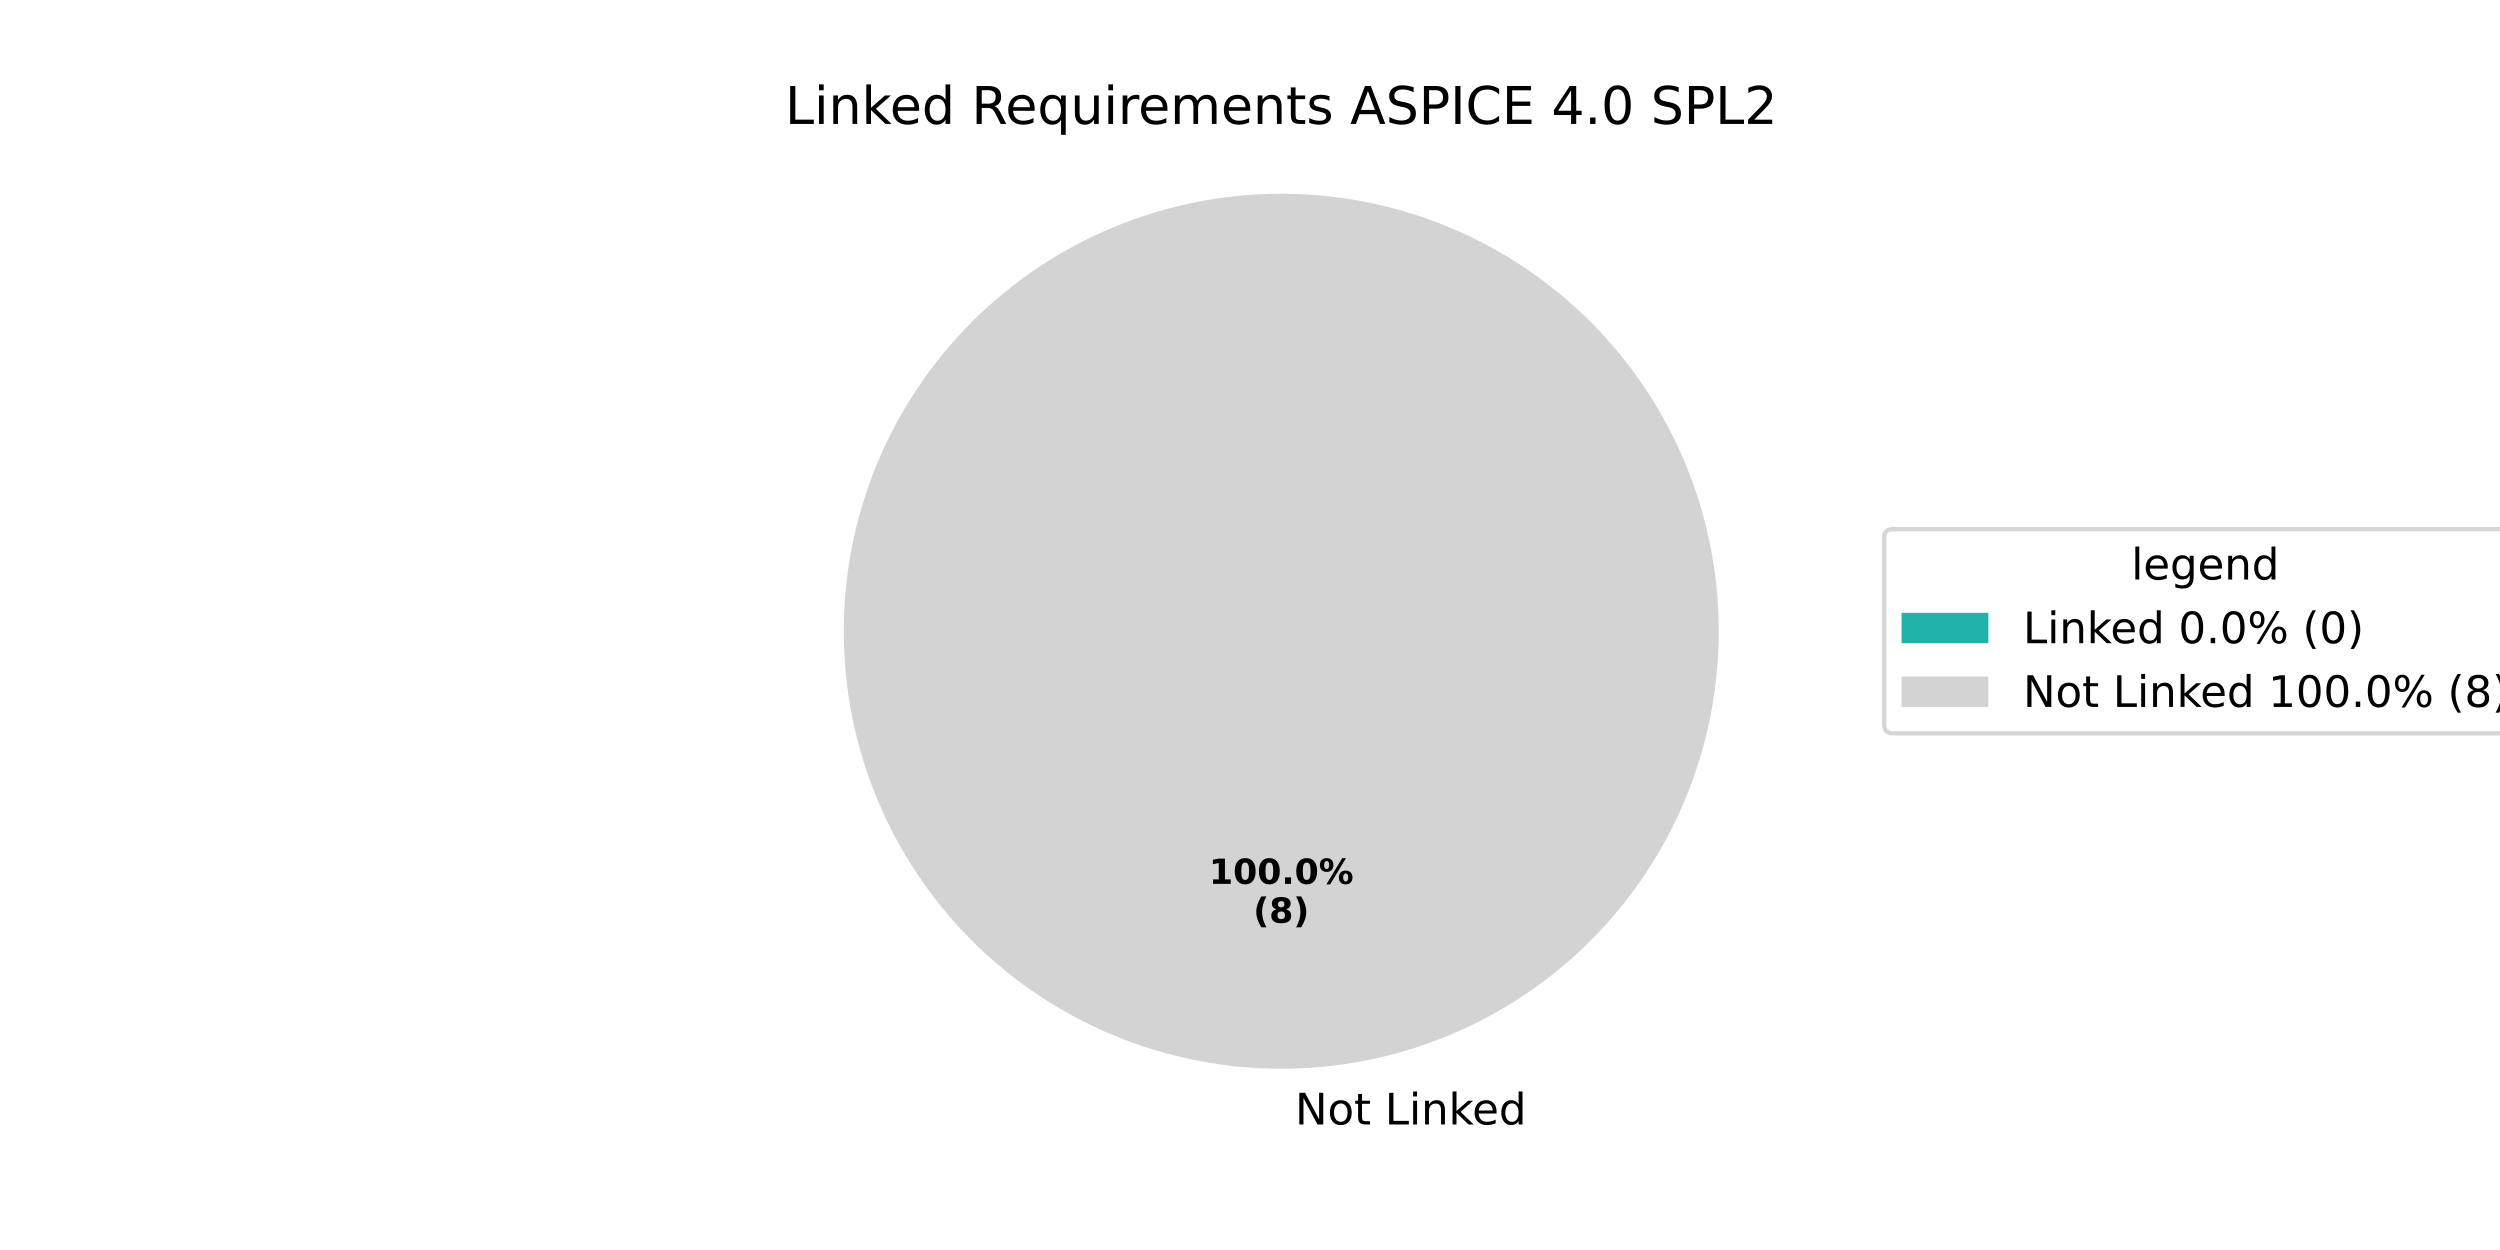
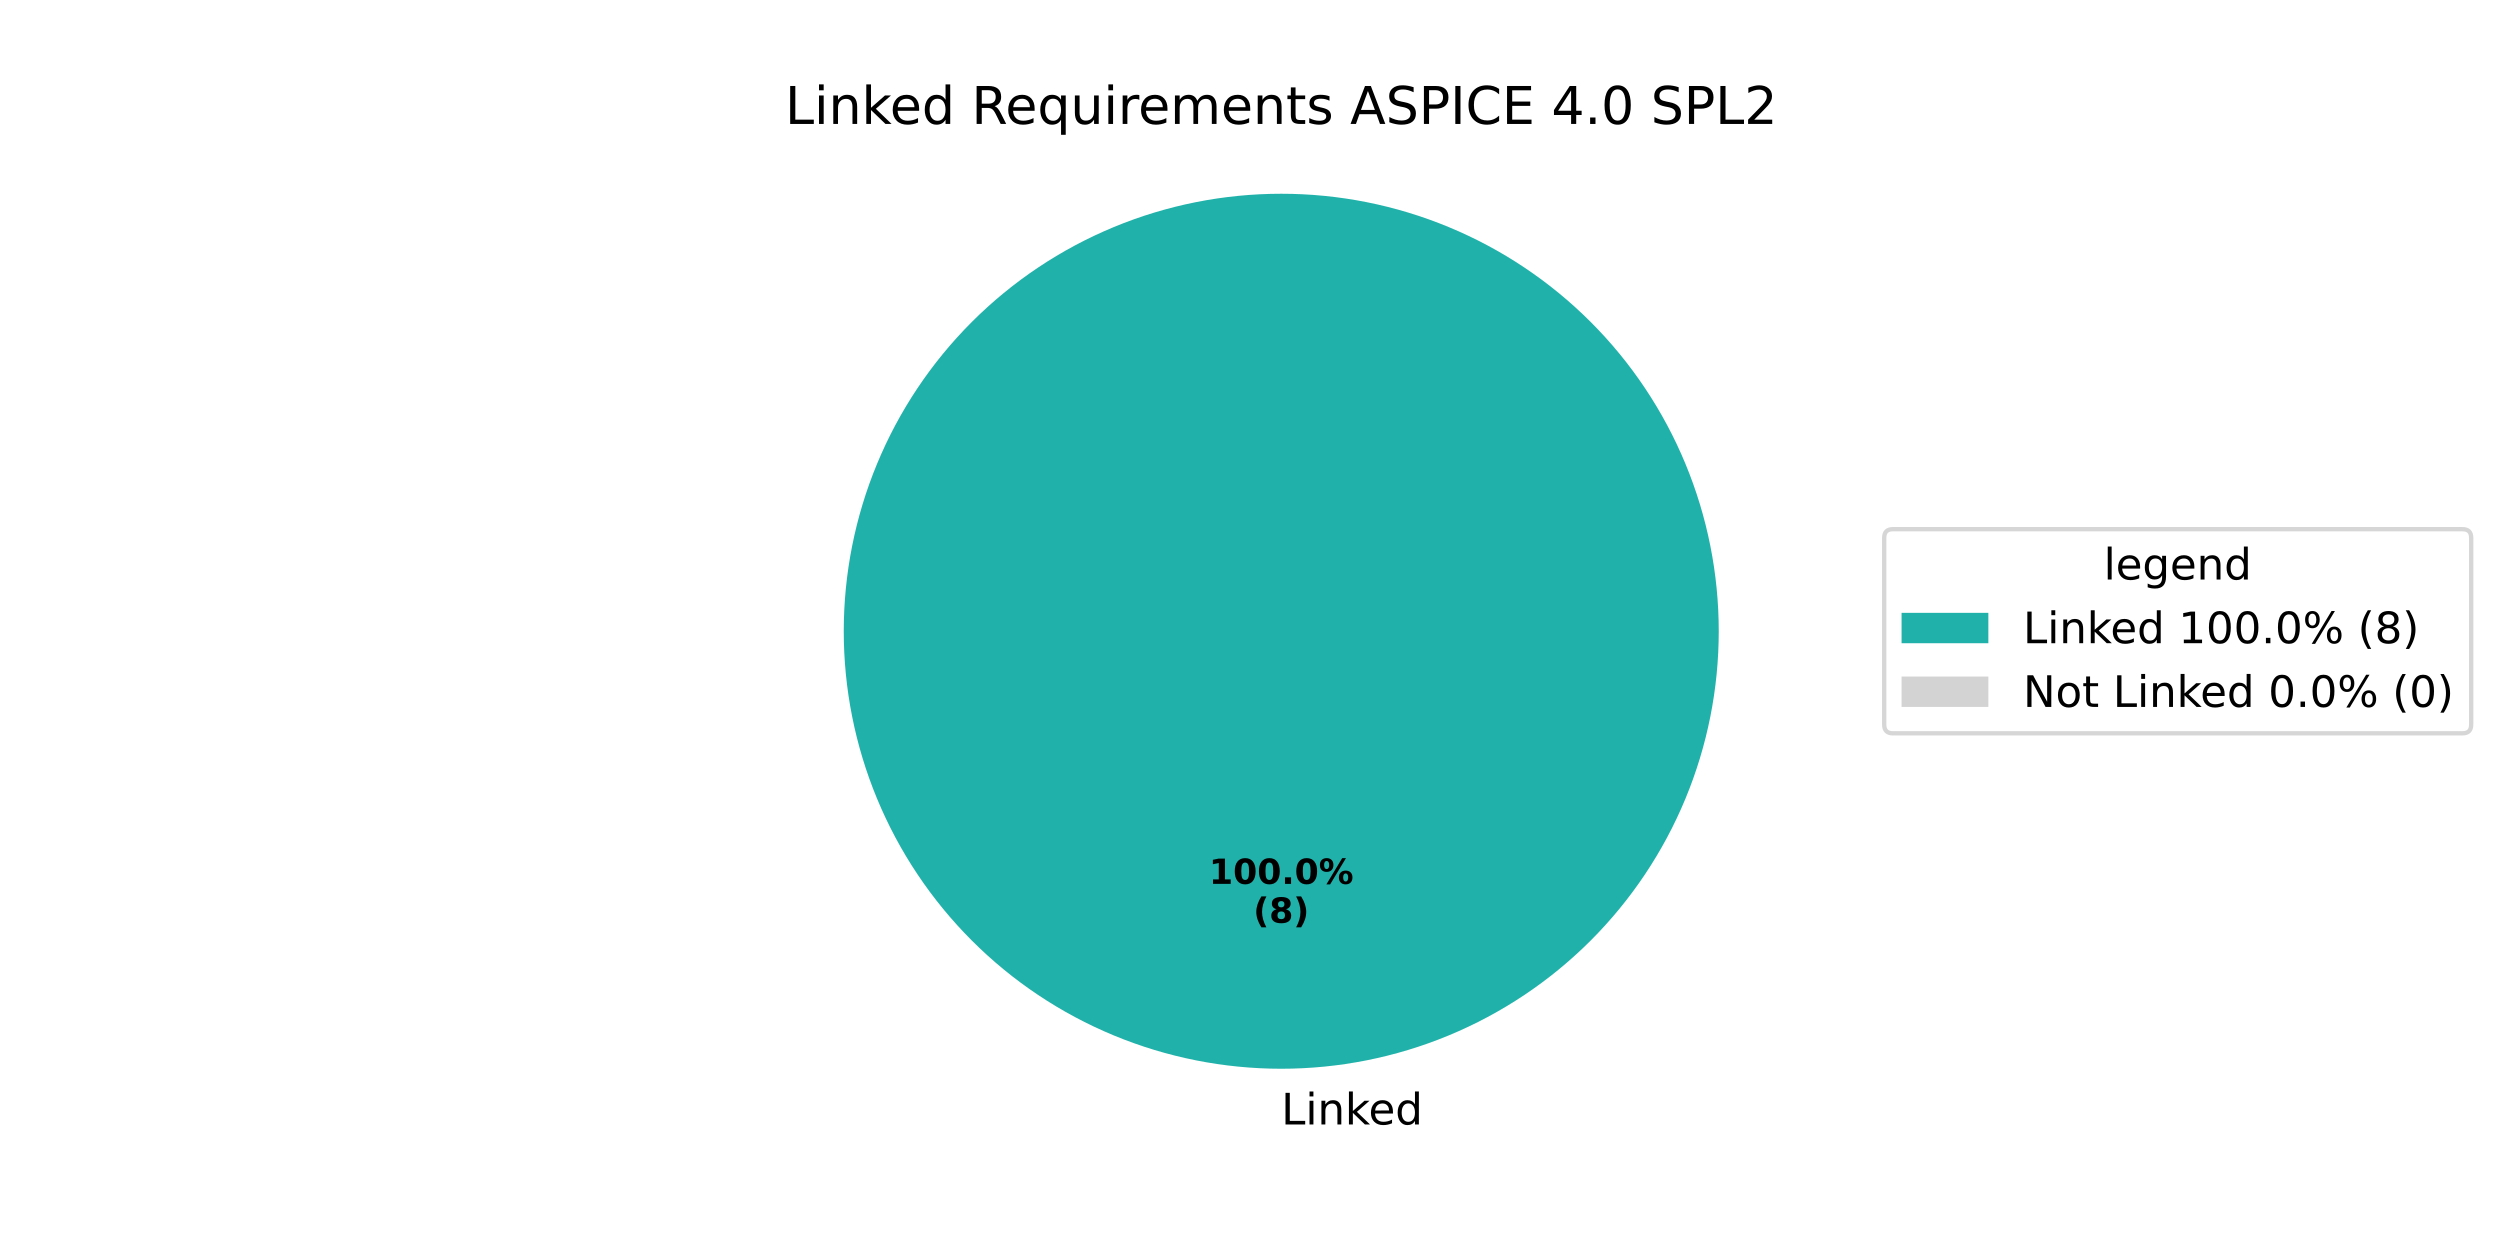
<svg xmlns="http://www.w3.org/2000/svg" xmlns:xlink="http://www.w3.org/1999/xlink" width="576pt" height="288pt" viewBox="0 0 576 288" version="1.1">
  <defs>
    <style type="text/css">*{stroke-linejoin: round; stroke-linecap: butt}</style>
  </defs>
  <g id="figure_1">
    <g id="patch_1">
      <path d="M 0 288  L 576 288  L 576 0  L 0 0  z " style="fill: #ffffff" />
    </g>
    <g id="axes_1">
      <g id="patch_2">
-         <path d="M 295.2 44.64  C 295.2 44.64 295.2 44.64 295.2 44.64  L 295.2 145.44  z " style="fill: #20b2aa" />
+         <path d="M 396 145.44  C 396 132.203 393.393 119.095 388.327 106.866  C 383.262 94.636 375.836 83.524 366.476 74.164  C 357.116 64.804 346.004 57.378 333.774 52.313  C 321.545 47.247 308.437 44.64 295.2 44.64  C 281.963 44.64 268.855 47.247 256.626 52.313  C 244.396 57.378 233.284 64.804 223.924 74.164  C 214.564 83.524 207.138 94.636 202.073 106.866  C 197.007 119.095 194.4 132.203 194.4 145.44  C 194.4 158.677 197.007 171.785 202.073 184.014  C 207.138 196.244 214.564 207.356 223.924 216.716  C 233.284 226.076 244.396 233.502 256.626 238.567  C 268.855 243.633 281.963 246.24 295.2 246.24  C 308.437 246.24 321.545 243.633 333.774 238.567  C 346.004 233.502 357.116 226.076 366.476 216.716  C 375.836 207.356 383.262 196.244 388.327 184.014  C 393.393 171.785 396 158.677 396 145.44  M 295.2 145.44  z " style="fill: #20b2aa" />
      </g>
      <g id="patch_3">
-         <path d="M 396 145.44  C 396 132.203 393.393 119.095 388.327 106.866  C 383.262 94.636 375.836 83.524 366.476 74.164  C 357.116 64.804 346.004 57.378 333.774 52.313  C 321.545 47.247 308.437 44.64 295.2 44.64  C 281.963 44.64 268.855 47.247 256.626 52.313  C 244.396 57.378 233.284 64.804 223.924 74.164  C 214.564 83.524 207.138 94.636 202.073 106.866  C 197.007 119.095 194.4 132.203 194.4 145.44  C 194.4 158.677 197.007 171.785 202.073 184.014  C 207.138 196.244 214.564 207.356 223.924 216.716  C 233.284 226.076 244.396 233.502 256.626 238.567  C 268.855 243.633 281.963 246.24 295.2 246.24  C 308.437 246.24 321.545 243.633 333.774 238.567  C 346.004 233.502 357.116 226.076 366.476 216.716  C 375.836 207.356 383.262 196.244 388.327 184.014  C 393.393 171.785 396 158.677 396 145.44  M 295.2 145.44  z " style="fill: #d3d3d3" />
+         <path d="M 295.2 44.64  C 295.2 44.64 295.2 44.64 295.2 44.64  L 295.2 145.44  z " style="fill: #d3d3d3" />
      </g>
      <g id="matplotlib.axis_1" />
      <g id="matplotlib.axis_2" />
      <g id="text_1">
        <g transform="translate(295.2 259.0794) scale(0.1 -0.1)">
          <defs>
-             <path id="DejaVuSans-20" transform="scale(0.015625)" />
-             <path id="DejaVuSans-4e" d="M 628 4666  L 1478 4666  L 3547 763  L 3547 4666  L 4159 4666  L 4159 0  L 3309 0  L 1241 3903  L 1241 0  L 628 0  L 628 4666  z " transform="scale(0.015625)" />
-             <path id="DejaVuSans-6f" d="M 1959 3097  Q 1497 3097 1228 2736  Q 959 2375 959 1747  Q 959 1119 1226 758  Q 1494 397 1959 397  Q 2419 397 2687 759  Q 2956 1122 2956 1747  Q 2956 2369 2687 2733  Q 2419 3097 1959 3097  z M 1959 3584  Q 2709 3584 3137 3096  Q 3566 2609 3566 1747  Q 3566 888 3137 398  Q 2709 -91 1959 -91  Q 1206 -91 779 398  Q 353 888 353 1747  Q 353 2609 779 3096  Q 1206 3584 1959 3584  z " transform="scale(0.015625)" />
-             <path id="DejaVuSans-74" d="M 1172 4494  L 1172 3500  L 2356 3500  L 2356 3053  L 1172 3053  L 1172 1153  Q 1172 725 1289 603  Q 1406 481 1766 481  L 2356 481  L 2356 0  L 1766 0  Q 1100 0 847 248  Q 594 497 594 1153  L 594 3053  L 172 3053  L 172 3500  L 594 3500  L 594 4494  L 1172 4494  z " transform="scale(0.015625)" />
            <path id="DejaVuSans-4c" d="M 628 4666  L 1259 4666  L 1259 531  L 3531 531  L 3531 0  L 628 0  L 628 4666  z " transform="scale(0.015625)" />
            <path id="DejaVuSans-69" d="M 603 3500  L 1178 3500  L 1178 0  L 603 0  L 603 3500  z M 603 4863  L 1178 4863  L 1178 4134  L 603 4134  L 603 4863  z " transform="scale(0.015625)" />
            <path id="DejaVuSans-6e" d="M 3513 2113  L 3513 0  L 2938 0  L 2938 2094  Q 2938 2591 2744 2837  Q 2550 3084 2163 3084  Q 1697 3084 1428 2787  Q 1159 2491 1159 1978  L 1159 0  L 581 0  L 581 3500  L 1159 3500  L 1159 2956  Q 1366 3272 1645 3428  Q 1925 3584 2291 3584  Q 2894 3584 3203 3211  Q 3513 2838 3513 2113  z " transform="scale(0.015625)" />
            <path id="DejaVuSans-6b" d="M 581 4863  L 1159 4863  L 1159 1991  L 2875 3500  L 3609 3500  L 1753 1863  L 3688 0  L 2938 0  L 1159 1709  L 1159 0  L 581 0  L 581 4863  z " transform="scale(0.015625)" />
            <path id="DejaVuSans-65" d="M 3597 1894  L 3597 1613  L 953 1613  Q 991 1019 1311 708  Q 1631 397 2203 397  Q 2534 397 2845 478  Q 3156 559 3463 722  L 3463 178  Q 3153 47 2828 -22  Q 2503 -91 2169 -91  Q 1331 -91 842 396  Q 353 884 353 1716  Q 353 2575 817 3079  Q 1281 3584 2069 3584  Q 2775 3584 3186 3129  Q 3597 2675 3597 1894  z M 3022 2063  Q 3016 2534 2758 2815  Q 2500 3097 2075 3097  Q 1594 3097 1305 2825  Q 1016 2553 972 2059  L 3022 2063  z " transform="scale(0.015625)" />
            <path id="DejaVuSans-64" d="M 2906 2969  L 2906 4863  L 3481 4863  L 3481 0  L 2906 0  L 2906 525  Q 2725 213 2448 61  Q 2172 -91 1784 -91  Q 1150 -91 751 415  Q 353 922 353 1747  Q 353 2572 751 3078  Q 1150 3584 1784 3584  Q 2172 3584 2448 3432  Q 2725 3281 2906 2969  z M 947 1747  Q 947 1113 1208 752  Q 1469 391 1925 391  Q 2381 391 2643 752  Q 2906 1113 2906 1747  Q 2906 2381 2643 2742  Q 2381 3103 1925 3103  Q 1469 3103 1208 2742  Q 947 2381 947 1747  z " transform="scale(0.015625)" />
          </defs>
-           <use xlink:href="#DejaVuSans-20" />
-           <use xlink:href="#DejaVuSans-4e" transform="translate(31.78711 0)" />
-           <use xlink:href="#DejaVuSans-6f" transform="translate(106.5918 0)" />
-           <use xlink:href="#DejaVuSans-74" transform="translate(167.7734 0)" />
-           <use xlink:href="#DejaVuSans-20" transform="translate(206.9824 0)" />
-           <use xlink:href="#DejaVuSans-4c" transform="translate(238.7695 0)" />
-           <use xlink:href="#DejaVuSans-69" transform="translate(294.4824 0)" />
-           <use xlink:href="#DejaVuSans-6e" transform="translate(322.2656 0)" />
-           <use xlink:href="#DejaVuSans-6b" transform="translate(385.6445 0)" />
-           <use xlink:href="#DejaVuSans-65" transform="translate(439.9297 0)" />
-           <use xlink:href="#DejaVuSans-64" transform="translate(501.4531 0)" />
+           <use xlink:href="#DejaVuSans-4c" />
+           <use xlink:href="#DejaVuSans-69" transform="translate(55.71289 0)" />
+           <use xlink:href="#DejaVuSans-6e" transform="translate(83.49609 0)" />
+           <use xlink:href="#DejaVuSans-6b" transform="translate(146.875 0)" />
+           <use xlink:href="#DejaVuSans-65" transform="translate(201.1602 0)" />
+           <use xlink:href="#DejaVuSans-64" transform="translate(262.6836 0)" />
        </g>
      </g>
      <g id="text_2">
        <g transform="translate(278.54 203.6484) scale(0.08 -0.08)">
          <defs>
            <path id="DejaVuSans-Bold-31" d="M 750 831  L 1813 831  L 1813 3847  L 722 3622  L 722 4441  L 1806 4666  L 2950 4666  L 2950 831  L 4013 831  L 4013 0  L 750 0  L 750 831  z " transform="scale(0.015625)" />
            <path id="DejaVuSans-Bold-30" d="M 2944 2338  Q 2944 3213 2780 3570  Q 2616 3928 2228 3928  Q 1841 3928 1675 3570  Q 1509 3213 1509 2338  Q 1509 1453 1675 1090  Q 1841 728 2228 728  Q 2613 728 2778 1090  Q 2944 1453 2944 2338  z M 4147 2328  Q 4147 1169 3647 539  Q 3147 -91 2228 -91  Q 1306 -91 806 539  Q 306 1169 306 2328  Q 306 3491 806 4120  Q 1306 4750 2228 4750  Q 3147 4750 3647 4120  Q 4147 3491 4147 2328  z " transform="scale(0.015625)" />
            <path id="DejaVuSans-Bold-2e" d="M 653 1209  L 1778 1209  L 1778 0  L 653 0  L 653 1209  z " transform="scale(0.015625)" />
            <path id="DejaVuSans-Bold-25" d="M 4959 1925  Q 4738 1925 4616 1733  Q 4494 1541 4494 1184  Q 4494 825 4614 633  Q 4734 441 4959 441  Q 5184 441 5303 633  Q 5422 825 5422 1184  Q 5422 1541 5301 1733  Q 5181 1925 4959 1925  z M 4959 2450  Q 5541 2450 5875 2112  Q 6209 1775 6209 1184  Q 6209 594 5875 251  Q 5541 -91 4959 -91  Q 4378 -91 4042 251  Q 3706 594 3706 1184  Q 3706 1772 4042 2111  Q 4378 2450 4959 2450  z M 2094 -91  L 1403 -91  L 4319 4750  L 5013 4750  L 2094 -91  z M 1453 4750  Q 2034 4750 2367 4411  Q 2700 4072 2700 3481  Q 2700 2891 2367 2550  Q 2034 2209 1453 2209  Q 872 2209 539 2550  Q 206 2891 206 3481  Q 206 4072 539 4411  Q 872 4750 1453 4750  z M 1453 4225  Q 1228 4225 1106 4031  Q 984 3838 984 3481  Q 984 3122 1106 2926  Q 1228 2731 1453 2731  Q 1678 2731 1798 2926  Q 1919 3122 1919 3481  Q 1919 3838 1797 4031  Q 1675 4225 1453 4225  z " transform="scale(0.015625)" />
          </defs>
          <use xlink:href="#DejaVuSans-Bold-31" />
          <use xlink:href="#DejaVuSans-Bold-30" transform="translate(69.58008 0)" />
          <use xlink:href="#DejaVuSans-Bold-30" transform="translate(139.1602 0)" />
          <use xlink:href="#DejaVuSans-Bold-2e" transform="translate(208.7402 0)" />
          <use xlink:href="#DejaVuSans-Bold-30" transform="translate(246.7285 0)" />
          <use xlink:href="#DejaVuSans-Bold-25" transform="translate(316.3086 0)" />
        </g>
        <g transform="translate(288.7606 212.6066) scale(0.08 -0.08)">
          <defs>
            <path id="DejaVuSans-Bold-28" d="M 2413 -844  L 1484 -844  Q 1006 -72 778 623  Q 550 1319 550 2003  Q 550 2688 779 3389  Q 1009 4091 1484 4856  L 2413 4856  Q 2013 4116 1813 3408  Q 1613 2700 1613 2009  Q 1613 1319 1811 609  Q 2009 -100 2413 -844  z " transform="scale(0.015625)" />
            <path id="DejaVuSans-Bold-38" d="M 2228 2088  Q 1891 2088 1709 1903  Q 1528 1719 1528 1375  Q 1528 1031 1709 848  Q 1891 666 2228 666  Q 2563 666 2741 848  Q 2919 1031 2919 1375  Q 2919 1722 2741 1905  Q 2563 2088 2228 2088  z M 1350 2484  Q 925 2613 709 2878  Q 494 3144 494 3541  Q 494 4131 934 4440  Q 1375 4750 2228 4750  Q 3075 4750 3515 4442  Q 3956 4134 3956 3541  Q 3956 3144 3739 2878  Q 3522 2613 3097 2484  Q 3572 2353 3814 2058  Q 4056 1763 4056 1313  Q 4056 619 3595 264  Q 3134 -91 2228 -91  Q 1319 -91 855 264  Q 391 619 391 1313  Q 391 1763 633 2058  Q 875 2353 1350 2484  z M 1631 3419  Q 1631 3141 1786 2991  Q 1941 2841 2228 2841  Q 2509 2841 2662 2991  Q 2816 3141 2816 3419  Q 2816 3697 2662 3845  Q 2509 3994 2228 3994  Q 1941 3994 1786 3844  Q 1631 3694 1631 3419  z " transform="scale(0.015625)" />
            <path id="DejaVuSans-Bold-29" d="M 513 -844  Q 913 -100 1113 609  Q 1313 1319 1313 2009  Q 1313 2700 1113 3408  Q 913 4116 513 4856  L 1441 4856  Q 1916 4091 2145 3389  Q 2375 2688 2375 2003  Q 2375 1319 2147 623  Q 1919 -72 1441 -844  L 513 -844  z " transform="scale(0.015625)" />
          </defs>
          <use xlink:href="#DejaVuSans-Bold-28" />
          <use xlink:href="#DejaVuSans-Bold-38" transform="translate(45.70312 0)" />
          <use xlink:href="#DejaVuSans-Bold-29" transform="translate(115.2832 0)" />
        </g>
      </g>
      <g id="text_3">
        <g transform="translate(180.8812 28.56) scale(0.12 -0.12)">
          <defs>
+             <path id="DejaVuSans-20" transform="scale(0.015625)" />
            <path id="DejaVuSans-52" d="M 2841 2188  Q 3044 2119 3236 1894  Q 3428 1669 3622 1275  L 4263 0  L 3584 0  L 2988 1197  Q 2756 1666 2539 1819  Q 2322 1972 1947 1972  L 1259 1972  L 1259 0  L 628 0  L 628 4666  L 2053 4666  Q 2853 4666 3247 4331  Q 3641 3997 3641 3322  Q 3641 2881 3436 2590  Q 3231 2300 2841 2188  z M 1259 4147  L 1259 2491  L 2053 2491  Q 2509 2491 2742 2702  Q 2975 2913 2975 3322  Q 2975 3731 2742 3939  Q 2509 4147 2053 4147  L 1259 4147  z " transform="scale(0.015625)" />
            <path id="DejaVuSans-71" d="M 947 1747  Q 947 1113 1208 752  Q 1469 391 1925 391  Q 2381 391 2643 752  Q 2906 1113 2906 1747  Q 2906 2381 2643 2742  Q 2381 3103 1925 3103  Q 1469 3103 1208 2742  Q 947 2381 947 1747  z M 2906 525  Q 2725 213 2448 61  Q 2172 -91 1784 -91  Q 1150 -91 751 415  Q 353 922 353 1747  Q 353 2572 751 3078  Q 1150 3584 1784 3584  Q 2172 3584 2448 3432  Q 2725 3281 2906 2969  L 2906 3500  L 3481 3500  L 3481 -1331  L 2906 -1331  L 2906 525  z " transform="scale(0.015625)" />
            <path id="DejaVuSans-75" d="M 544 1381  L 544 3500  L 1119 3500  L 1119 1403  Q 1119 906 1312 657  Q 1506 409 1894 409  Q 2359 409 2629 706  Q 2900 1003 2900 1516  L 2900 3500  L 3475 3500  L 3475 0  L 2900 0  L 2900 538  Q 2691 219 2414 64  Q 2138 -91 1772 -91  Q 1169 -91 856 284  Q 544 659 544 1381  z M 1991 3584  L 1991 3584  z " transform="scale(0.015625)" />
            <path id="DejaVuSans-72" d="M 2631 2963  Q 2534 3019 2420 3045  Q 2306 3072 2169 3072  Q 1681 3072 1420 2755  Q 1159 2438 1159 1844  L 1159 0  L 581 0  L 581 3500  L 1159 3500  L 1159 2956  Q 1341 3275 1631 3429  Q 1922 3584 2338 3584  Q 2397 3584 2469 3576  Q 2541 3569 2628 3553  L 2631 2963  z " transform="scale(0.015625)" />
            <path id="DejaVuSans-6d" d="M 3328 2828  Q 3544 3216 3844 3400  Q 4144 3584 4550 3584  Q 5097 3584 5394 3201  Q 5691 2819 5691 2113  L 5691 0  L 5113 0  L 5113 2094  Q 5113 2597 4934 2840  Q 4756 3084 4391 3084  Q 3944 3084 3684 2787  Q 3425 2491 3425 1978  L 3425 0  L 2847 0  L 2847 2094  Q 2847 2600 2669 2842  Q 2491 3084 2119 3084  Q 1678 3084 1418 2786  Q 1159 2488 1159 1978  L 1159 0  L 581 0  L 581 3500  L 1159 3500  L 1159 2956  Q 1356 3278 1631 3431  Q 1906 3584 2284 3584  Q 2666 3584 2933 3390  Q 3200 3197 3328 2828  z " transform="scale(0.015625)" />
+             <path id="DejaVuSans-74" d="M 1172 4494  L 1172 3500  L 2356 3500  L 2356 3053  L 1172 3053  L 1172 1153  Q 1172 725 1289 603  Q 1406 481 1766 481  L 2356 481  L 2356 0  L 1766 0  Q 1100 0 847 248  Q 594 497 594 1153  L 594 3053  L 172 3053  L 172 3500  L 594 3500  L 594 4494  L 1172 4494  z " transform="scale(0.015625)" />
            <path id="DejaVuSans-73" d="M 2834 3397  L 2834 2853  Q 2591 2978 2328 3040  Q 2066 3103 1784 3103  Q 1356 3103 1142 2972  Q 928 2841 928 2578  Q 928 2378 1081 2264  Q 1234 2150 1697 2047  L 1894 2003  Q 2506 1872 2764 1633  Q 3022 1394 3022 966  Q 3022 478 2636 193  Q 2250 -91 1575 -91  Q 1294 -91 989 -36  Q 684 19 347 128  L 347 722  Q 666 556 975 473  Q 1284 391 1588 391  Q 1994 391 2212 530  Q 2431 669 2431 922  Q 2431 1156 2273 1281  Q 2116 1406 1581 1522  L 1381 1569  Q 847 1681 609 1914  Q 372 2147 372 2553  Q 372 3047 722 3315  Q 1072 3584 1716 3584  Q 2034 3584 2315 3537  Q 2597 3491 2834 3397  z " transform="scale(0.015625)" />
            <path id="DejaVuSans-41" d="M 2188 4044  L 1331 1722  L 3047 1722  L 2188 4044  z M 1831 4666  L 2547 4666  L 4325 0  L 3669 0  L 3244 1197  L 1141 1197  L 716 0  L 50 0  L 1831 4666  z " transform="scale(0.015625)" />
            <path id="DejaVuSans-53" d="M 3425 4513  L 3425 3897  Q 3066 4069 2747 4153  Q 2428 4238 2131 4238  Q 1616 4238 1336 4038  Q 1056 3838 1056 3469  Q 1056 3159 1242 3001  Q 1428 2844 1947 2747  L 2328 2669  Q 3034 2534 3370 2195  Q 3706 1856 3706 1288  Q 3706 609 3251 259  Q 2797 -91 1919 -91  Q 1588 -91 1214 -16  Q 841 59 441 206  L 441 856  Q 825 641 1194 531  Q 1563 422 1919 422  Q 2459 422 2753 634  Q 3047 847 3047 1241  Q 3047 1584 2836 1778  Q 2625 1972 2144 2069  L 1759 2144  Q 1053 2284 737 2584  Q 422 2884 422 3419  Q 422 4038 858 4394  Q 1294 4750 2059 4750  Q 2388 4750 2728 4690  Q 3069 4631 3425 4513  z " transform="scale(0.015625)" />
            <path id="DejaVuSans-50" d="M 1259 4147  L 1259 2394  L 2053 2394  Q 2494 2394 2734 2622  Q 2975 2850 2975 3272  Q 2975 3691 2734 3919  Q 2494 4147 2053 4147  L 1259 4147  z M 628 4666  L 2053 4666  Q 2838 4666 3239 4311  Q 3641 3956 3641 3272  Q 3641 2581 3239 2228  Q 2838 1875 2053 1875  L 1259 1875  L 1259 0  L 628 0  L 628 4666  z " transform="scale(0.015625)" />
            <path id="DejaVuSans-49" d="M 628 4666  L 1259 4666  L 1259 0  L 628 0  L 628 4666  z " transform="scale(0.015625)" />
            <path id="DejaVuSans-43" d="M 4122 4306  L 4122 3641  Q 3803 3938 3442 4084  Q 3081 4231 2675 4231  Q 1875 4231 1450 3742  Q 1025 3253 1025 2328  Q 1025 1406 1450 917  Q 1875 428 2675 428  Q 3081 428 3442 575  Q 3803 722 4122 1019  L 4122 359  Q 3791 134 3420 21  Q 3050 -91 2638 -91  Q 1578 -91 968 557  Q 359 1206 359 2328  Q 359 3453 968 4101  Q 1578 4750 2638 4750  Q 3056 4750 3426 4639  Q 3797 4528 4122 4306  z " transform="scale(0.015625)" />
            <path id="DejaVuSans-45" d="M 628 4666  L 3578 4666  L 3578 4134  L 1259 4134  L 1259 2753  L 3481 2753  L 3481 2222  L 1259 2222  L 1259 531  L 3634 531  L 3634 0  L 628 0  L 628 4666  z " transform="scale(0.015625)" />
            <path id="DejaVuSans-34" d="M 2419 4116  L 825 1625  L 2419 1625  L 2419 4116  z M 2253 4666  L 3047 4666  L 3047 1625  L 3713 1625  L 3713 1100  L 3047 1100  L 3047 0  L 2419 0  L 2419 1100  L 313 1100  L 313 1709  L 2253 4666  z " transform="scale(0.015625)" />
            <path id="DejaVuSans-2e" d="M 684 794  L 1344 794  L 1344 0  L 684 0  L 684 794  z " transform="scale(0.015625)" />
            <path id="DejaVuSans-30" d="M 2034 4250  Q 1547 4250 1301 3770  Q 1056 3291 1056 2328  Q 1056 1369 1301 889  Q 1547 409 2034 409  Q 2525 409 2770 889  Q 3016 1369 3016 2328  Q 3016 3291 2770 3770  Q 2525 4250 2034 4250  z M 2034 4750  Q 2819 4750 3233 4129  Q 3647 3509 3647 2328  Q 3647 1150 3233 529  Q 2819 -91 2034 -91  Q 1250 -91 836 529  Q 422 1150 422 2328  Q 422 3509 836 4129  Q 1250 4750 2034 4750  z " transform="scale(0.015625)" />
            <path id="DejaVuSans-32" d="M 1228 531  L 3431 531  L 3431 0  L 469 0  L 469 531  Q 828 903 1448 1529  Q 2069 2156 2228 2338  Q 2531 2678 2651 2914  Q 2772 3150 2772 3378  Q 2772 3750 2511 3984  Q 2250 4219 1831 4219  Q 1534 4219 1204 4116  Q 875 4013 500 3803  L 500 4441  Q 881 4594 1212 4672  Q 1544 4750 1819 4750  Q 2544 4750 2975 4387  Q 3406 4025 3406 3419  Q 3406 3131 3298 2873  Q 3191 2616 2906 2266  Q 2828 2175 2409 1742  Q 1991 1309 1228 531  z " transform="scale(0.015625)" />
          </defs>
          <use xlink:href="#DejaVuSans-4c" />
          <use xlink:href="#DejaVuSans-69" transform="translate(55.71289 0)" />
          <use xlink:href="#DejaVuSans-6e" transform="translate(83.49609 0)" />
          <use xlink:href="#DejaVuSans-6b" transform="translate(146.875 0)" />
          <use xlink:href="#DejaVuSans-65" transform="translate(201.1602 0)" />
          <use xlink:href="#DejaVuSans-64" transform="translate(262.6836 0)" />
          <use xlink:href="#DejaVuSans-20" transform="translate(326.1602 0)" />
          <use xlink:href="#DejaVuSans-52" transform="translate(357.9473 0)" />
          <use xlink:href="#DejaVuSans-65" transform="translate(422.9297 0)" />
          <use xlink:href="#DejaVuSans-71" transform="translate(484.4531 0)" />
          <use xlink:href="#DejaVuSans-75" transform="translate(547.9297 0)" />
          <use xlink:href="#DejaVuSans-69" transform="translate(611.3086 0)" />
          <use xlink:href="#DejaVuSans-72" transform="translate(639.0918 0)" />
          <use xlink:href="#DejaVuSans-65" transform="translate(677.9551 0)" />
          <use xlink:href="#DejaVuSans-6d" transform="translate(739.4785 0)" />
          <use xlink:href="#DejaVuSans-65" transform="translate(836.8906 0)" />
          <use xlink:href="#DejaVuSans-6e" transform="translate(898.4141 0)" />
          <use xlink:href="#DejaVuSans-74" transform="translate(961.793 0)" />
          <use xlink:href="#DejaVuSans-73" transform="translate(1001.002 0)" />
          <use xlink:href="#DejaVuSans-20" transform="translate(1053.102 0)" />
          <use xlink:href="#DejaVuSans-41" transform="translate(1084.889 0)" />
          <use xlink:href="#DejaVuSans-53" transform="translate(1153.297 0)" />
          <use xlink:href="#DejaVuSans-50" transform="translate(1216.773 0)" />
          <use xlink:href="#DejaVuSans-49" transform="translate(1277.076 0)" />
          <use xlink:href="#DejaVuSans-43" transform="translate(1306.568 0)" />
          <use xlink:href="#DejaVuSans-45" transform="translate(1376.393 0)" />
          <use xlink:href="#DejaVuSans-20" transform="translate(1439.576 0)" />
          <use xlink:href="#DejaVuSans-34" transform="translate(1471.363 0)" />
          <use xlink:href="#DejaVuSans-2e" transform="translate(1534.986 0)" />
          <use xlink:href="#DejaVuSans-30" transform="translate(1566.773 0)" />
          <use xlink:href="#DejaVuSans-20" transform="translate(1630.396 0)" />
          <use xlink:href="#DejaVuSans-53" transform="translate(1662.184 0)" />
          <use xlink:href="#DejaVuSans-50" transform="translate(1725.66 0)" />
          <use xlink:href="#DejaVuSans-4c" transform="translate(1785.963 0)" />
          <use xlink:href="#DejaVuSans-32" transform="translate(1841.676 0)" />
        </g>
      </g>
      <g id="legend_1">
        <g id="patch_4">
-           <path d="M 436.12 168.957  L 580.087 168.957  Q 582.087 168.957 582.087 166.957  L 582.087 123.923  Q 582.087 121.923 580.087 121.923  L 436.12 121.923  Q 434.12 121.923 434.12 123.923  L 434.12 166.957  Q 434.12 168.957 436.12 168.957  z " style="fill: #ffffff; opacity: 0.8; stroke: #cccccc; stroke-linejoin: miter" />
+           <path d="M 436.12 168.957  L 567.362 168.957  Q 569.362 168.957 569.362 166.957  L 569.362 123.923  Q 569.362 121.923 567.362 121.923  L 436.12 121.923  Q 434.12 121.923 434.12 123.923  L 434.12 166.957  Q 434.12 168.957 436.12 168.957  z " style="fill: #ffffff; opacity: 0.8; stroke: #cccccc; stroke-linejoin: miter" />
        </g>
        <g id="text_4">
-           <g transform="translate(491.0442 133.5213) scale(0.1 -0.1)">
+           <g transform="translate(484.6817 133.5213) scale(0.1 -0.1)">
            <defs>
              <path id="DejaVuSans-6c" d="M 603 4863  L 1178 4863  L 1178 0  L 603 0  L 603 4863  z " transform="scale(0.015625)" />
              <path id="DejaVuSans-67" d="M 2906 1791  Q 2906 2416 2648 2759  Q 2391 3103 1925 3103  Q 1463 3103 1205 2759  Q 947 2416 947 1791  Q 947 1169 1205 825  Q 1463 481 1925 481  Q 2391 481 2648 825  Q 2906 1169 2906 1791  z M 3481 434  Q 3481 -459 3084 -895  Q 2688 -1331 1869 -1331  Q 1566 -1331 1297 -1286  Q 1028 -1241 775 -1147  L 775 -588  Q 1028 -725 1275 -790  Q 1522 -856 1778 -856  Q 2344 -856 2625 -561  Q 2906 -266 2906 331  L 2906 616  Q 2728 306 2450 153  Q 2172 0 1784 0  Q 1141 0 747 490  Q 353 981 353 1791  Q 353 2603 747 3093  Q 1141 3584 1784 3584  Q 2172 3584 2450 3431  Q 2728 3278 2906 2969  L 2906 3500  L 3481 3500  L 3481 434  z " transform="scale(0.015625)" />
            </defs>
            <use xlink:href="#DejaVuSans-6c" />
            <use xlink:href="#DejaVuSans-65" transform="translate(27.7832 0)" />
            <use xlink:href="#DejaVuSans-67" transform="translate(89.30664 0)" />
            <use xlink:href="#DejaVuSans-65" transform="translate(152.7832 0)" />
            <use xlink:href="#DejaVuSans-6e" transform="translate(214.3066 0)" />
            <use xlink:href="#DejaVuSans-64" transform="translate(277.6855 0)" />
          </g>
        </g>
        <g id="patch_5">
          <path d="M 438.12 148.199  L 458.12 148.199  L 458.12 141.199  L 438.12 141.199  z " style="fill: #20b2aa" />
        </g>
        <g id="text_5">
          <g transform="translate(466.12 148.1994) scale(0.1 -0.1)">
            <defs>
+               <path id="DejaVuSans-31" d="M 794 531  L 1825 531  L 1825 4091  L 703 3866  L 703 4441  L 1819 4666  L 2450 4666  L 2450 531  L 3481 531  L 3481 0  L 794 0  L 794 531  z " transform="scale(0.015625)" />
              <path id="DejaVuSans-25" d="M 4653 2053  Q 4381 2053 4226 1822  Q 4072 1591 4072 1178  Q 4072 772 4226 539  Q 4381 306 4653 306  Q 4919 306 5073 539  Q 5228 772 5228 1178  Q 5228 1588 5073 1820  Q 4919 2053 4653 2053  z M 4653 2450  Q 5147 2450 5437 2106  Q 5728 1763 5728 1178  Q 5728 594 5436 251  Q 5144 -91 4653 -91  Q 4153 -91 3862 251  Q 3572 594 3572 1178  Q 3572 1766 3864 2108  Q 4156 2450 4653 2450  z M 1428 4353  Q 1159 4353 1004 4120  Q 850 3888 850 3481  Q 850 3069 1003 2837  Q 1156 2606 1428 2606  Q 1700 2606 1854 2837  Q 2009 3069 2009 3481  Q 2009 3884 1853 4118  Q 1697 4353 1428 4353  z M 4250 4750  L 4750 4750  L 1831 -91  L 1331 -91  L 4250 4750  z M 1428 4750  Q 1922 4750 2215 4408  Q 2509 4066 2509 3481  Q 2509 2891 2217 2550  Q 1925 2209 1428 2209  Q 931 2209 642 2551  Q 353 2894 353 3481  Q 353 4063 643 4406  Q 934 4750 1428 4750  z " transform="scale(0.015625)" />
              <path id="DejaVuSans-28" d="M 1984 4856  Q 1566 4138 1362 3434  Q 1159 2731 1159 2009  Q 1159 1288 1364 580  Q 1569 -128 1984 -844  L 1484 -844  Q 1016 -109 783 600  Q 550 1309 550 2009  Q 550 2706 781 3412  Q 1013 4119 1484 4856  L 1984 4856  z " transform="scale(0.015625)" />
+               <path id="DejaVuSans-38" d="M 2034 2216  Q 1584 2216 1326 1975  Q 1069 1734 1069 1313  Q 1069 891 1326 650  Q 1584 409 2034 409  Q 2484 409 2743 651  Q 3003 894 3003 1313  Q 3003 1734 2745 1975  Q 2488 2216 2034 2216  z M 1403 2484  Q 997 2584 770 2862  Q 544 3141 544 3541  Q 544 4100 942 4425  Q 1341 4750 2034 4750  Q 2731 4750 3128 4425  Q 3525 4100 3525 3541  Q 3525 3141 3298 2862  Q 3072 2584 2669 2484  Q 3125 2378 3379 2068  Q 3634 1759 3634 1313  Q 3634 634 3220 271  Q 2806 -91 2034 -91  Q 1263 -91 848 271  Q 434 634 434 1313  Q 434 1759 690 2068  Q 947 2378 1403 2484  z M 1172 3481  Q 1172 3119 1398 2916  Q 1625 2713 2034 2713  Q 2441 2713 2670 2916  Q 2900 3119 2900 3481  Q 2900 3844 2670 4047  Q 2441 4250 2034 4250  Q 1625 4250 1398 4047  Q 1172 3844 1172 3481  z " transform="scale(0.015625)" />
              <path id="DejaVuSans-29" d="M 513 4856  L 1013 4856  Q 1481 4119 1714 3412  Q 1947 2706 1947 2009  Q 1947 1309 1714 600  Q 1481 -109 1013 -844  L 513 -844  Q 928 -128 1133 580  Q 1338 1288 1338 2009  Q 1338 2731 1133 3434  Q 928 4138 513 4856  z " transform="scale(0.015625)" />
            </defs>
            <use xlink:href="#DejaVuSans-4c" />
            <use xlink:href="#DejaVuSans-69" transform="translate(55.71289 0)" />
            <use xlink:href="#DejaVuSans-6e" transform="translate(83.49609 0)" />
            <use xlink:href="#DejaVuSans-6b" transform="translate(146.875 0)" />
            <use xlink:href="#DejaVuSans-65" transform="translate(201.1602 0)" />
            <use xlink:href="#DejaVuSans-64" transform="translate(262.6836 0)" />
            <use xlink:href="#DejaVuSans-20" transform="translate(326.1602 0)" />
-             <use xlink:href="#DejaVuSans-30" transform="translate(357.9473 0)" />
-             <use xlink:href="#DejaVuSans-2e" transform="translate(421.5703 0)" />
-             <use xlink:href="#DejaVuSans-30" transform="translate(453.3574 0)" />
-             <use xlink:href="#DejaVuSans-25" transform="translate(516.9805 0)" />
-             <use xlink:href="#DejaVuSans-20" transform="translate(612 0)" />
-             <use xlink:href="#DejaVuSans-28" transform="translate(643.7871 0)" />
-             <use xlink:href="#DejaVuSans-30" transform="translate(682.8008 0)" />
-             <use xlink:href="#DejaVuSans-29" transform="translate(746.4238 0)" />
+             <use xlink:href="#DejaVuSans-31" transform="translate(357.9473 0)" />
+             <use xlink:href="#DejaVuSans-30" transform="translate(421.5703 0)" />
+             <use xlink:href="#DejaVuSans-30" transform="translate(485.1934 0)" />
+             <use xlink:href="#DejaVuSans-2e" transform="translate(548.8164 0)" />
+             <use xlink:href="#DejaVuSans-30" transform="translate(580.6035 0)" />
+             <use xlink:href="#DejaVuSans-25" transform="translate(644.2266 0)" />
+             <use xlink:href="#DejaVuSans-20" transform="translate(739.2461 0)" />
+             <use xlink:href="#DejaVuSans-28" transform="translate(771.0332 0)" />
+             <use xlink:href="#DejaVuSans-38" transform="translate(810.0469 0)" />
+             <use xlink:href="#DejaVuSans-29" transform="translate(873.6699 0)" />
          </g>
        </g>
        <g id="patch_6">
          <path d="M 438.12 162.877  L 458.12 162.877  L 458.12 155.877  L 438.12 155.877  z " style="fill: #d3d3d3" />
        </g>
        <g id="text_6">
          <g transform="translate(466.12 162.8775) scale(0.1 -0.1)">
            <defs>
-               <path id="DejaVuSans-31" d="M 794 531  L 1825 531  L 1825 4091  L 703 3866  L 703 4441  L 1819 4666  L 2450 4666  L 2450 531  L 3481 531  L 3481 0  L 794 0  L 794 531  z " transform="scale(0.015625)" />
-               <path id="DejaVuSans-38" d="M 2034 2216  Q 1584 2216 1326 1975  Q 1069 1734 1069 1313  Q 1069 891 1326 650  Q 1584 409 2034 409  Q 2484 409 2743 651  Q 3003 894 3003 1313  Q 3003 1734 2745 1975  Q 2488 2216 2034 2216  z M 1403 2484  Q 997 2584 770 2862  Q 544 3141 544 3541  Q 544 4100 942 4425  Q 1341 4750 2034 4750  Q 2731 4750 3128 4425  Q 3525 4100 3525 3541  Q 3525 3141 3298 2862  Q 3072 2584 2669 2484  Q 3125 2378 3379 2068  Q 3634 1759 3634 1313  Q 3634 634 3220 271  Q 2806 -91 2034 -91  Q 1263 -91 848 271  Q 434 634 434 1313  Q 434 1759 690 2068  Q 947 2378 1403 2484  z M 1172 3481  Q 1172 3119 1398 2916  Q 1625 2713 2034 2713  Q 2441 2713 2670 2916  Q 2900 3119 2900 3481  Q 2900 3844 2670 4047  Q 2441 4250 2034 4250  Q 1625 4250 1398 4047  Q 1172 3844 1172 3481  z " transform="scale(0.015625)" />
+               <path id="DejaVuSans-4e" d="M 628 4666  L 1478 4666  L 3547 763  L 3547 4666  L 4159 4666  L 4159 0  L 3309 0  L 1241 3903  L 1241 0  L 628 0  L 628 4666  z " transform="scale(0.015625)" />
+               <path id="DejaVuSans-6f" d="M 1959 3097  Q 1497 3097 1228 2736  Q 959 2375 959 1747  Q 959 1119 1226 758  Q 1494 397 1959 397  Q 2419 397 2687 759  Q 2956 1122 2956 1747  Q 2956 2369 2687 2733  Q 2419 3097 1959 3097  z M 1959 3584  Q 2709 3584 3137 3096  Q 3566 2609 3566 1747  Q 3566 888 3137 398  Q 2709 -91 1959 -91  Q 1206 -91 779 398  Q 353 888 353 1747  Q 353 2609 779 3096  Q 1206 3584 1959 3584  z " transform="scale(0.015625)" />
            </defs>
            <use xlink:href="#DejaVuSans-4e" />
            <use xlink:href="#DejaVuSans-6f" transform="translate(74.80469 0)" />
            <use xlink:href="#DejaVuSans-74" transform="translate(135.9863 0)" />
            <use xlink:href="#DejaVuSans-20" transform="translate(175.1953 0)" />
            <use xlink:href="#DejaVuSans-4c" transform="translate(206.9824 0)" />
            <use xlink:href="#DejaVuSans-69" transform="translate(262.6953 0)" />
            <use xlink:href="#DejaVuSans-6e" transform="translate(290.4785 0)" />
            <use xlink:href="#DejaVuSans-6b" transform="translate(353.8574 0)" />
            <use xlink:href="#DejaVuSans-65" transform="translate(408.1426 0)" />
            <use xlink:href="#DejaVuSans-64" transform="translate(469.666 0)" />
            <use xlink:href="#DejaVuSans-20" transform="translate(533.1426 0)" />
-             <use xlink:href="#DejaVuSans-31" transform="translate(564.9297 0)" />
-             <use xlink:href="#DejaVuSans-30" transform="translate(628.5527 0)" />
-             <use xlink:href="#DejaVuSans-30" transform="translate(692.1758 0)" />
-             <use xlink:href="#DejaVuSans-2e" transform="translate(755.7988 0)" />
-             <use xlink:href="#DejaVuSans-30" transform="translate(787.5859 0)" />
-             <use xlink:href="#DejaVuSans-25" transform="translate(851.209 0)" />
-             <use xlink:href="#DejaVuSans-20" transform="translate(946.2285 0)" />
-             <use xlink:href="#DejaVuSans-28" transform="translate(978.0156 0)" />
-             <use xlink:href="#DejaVuSans-38" transform="translate(1017.029 0)" />
-             <use xlink:href="#DejaVuSans-29" transform="translate(1080.652 0)" />
+             <use xlink:href="#DejaVuSans-30" transform="translate(564.9297 0)" />
+             <use xlink:href="#DejaVuSans-2e" transform="translate(628.5527 0)" />
+             <use xlink:href="#DejaVuSans-30" transform="translate(660.3398 0)" />
+             <use xlink:href="#DejaVuSans-25" transform="translate(723.9629 0)" />
+             <use xlink:href="#DejaVuSans-20" transform="translate(818.9824 0)" />
+             <use xlink:href="#DejaVuSans-28" transform="translate(850.7695 0)" />
+             <use xlink:href="#DejaVuSans-30" transform="translate(889.7832 0)" />
+             <use xlink:href="#DejaVuSans-29" transform="translate(953.4062 0)" />
          </g>
        </g>
      </g>
    </g>
  </g>
</svg>
